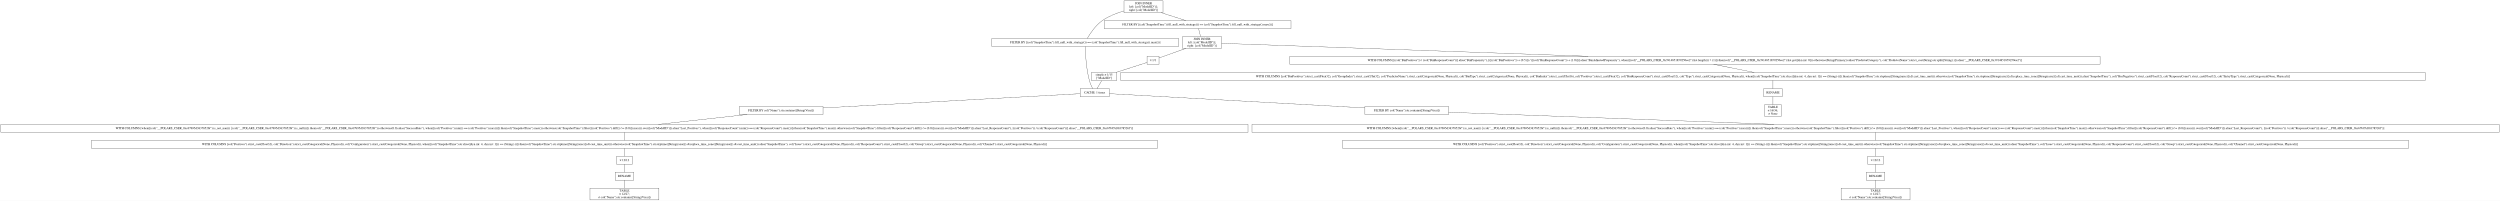
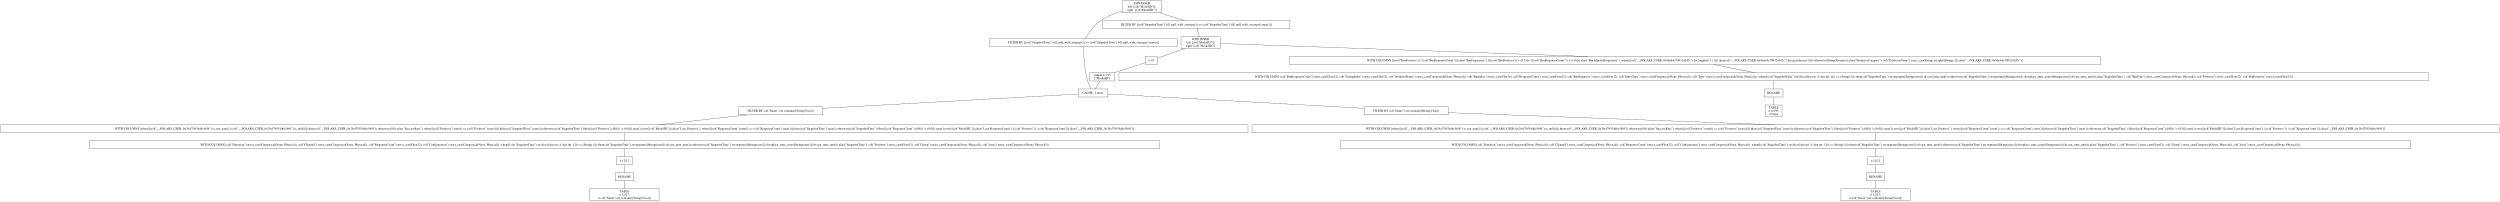
- <svg xmlns="http://www.w3.org/2000/svg" width="11280pt" height="906pt" viewBox="0.00 0.00 11280.00 906.00">
+ <svg xmlns="http://www.w3.org/2000/svg" width="11238pt" height="906pt" viewBox="0.00 0.00 11238.00 906.00">
  <g id="graph0" class="graph" transform="scale(1 1) rotate(0) translate(4 902)">
-     <polygon fill="white" stroke="transparent" points="-4,4 -4,-902 11276,-902 11276,4 -4,4" />
+     <polygon fill="white" stroke="transparent" points="-4,4 -4,-902 11234,-902 11234,4 -4,4" />
    <g id="node1" class="node">
-       <polygon fill="none" stroke="black" points="5243.5,-898 5067.5,-898 5067.5,-845 5243.5,-845 5243.5,-898" />
-       <text text-anchor="middle" x="5155.5" y="-882.8" font-family="Times,serif" font-size="14.00">JOIN INNER</text>
-       <text text-anchor="middle" x="5155.5" y="-867.8" font-family="Times,serif" font-size="14.00">left: [col("ModelID")];</text>
-       <text text-anchor="middle" x="5155.5" y="-852.8" font-family="Times,serif" font-size="14.00">right: [col("ModelID")]</text>
+       <polygon fill="none" stroke="black" points="5217,-898 5041,-898 5041,-845 5217,-845 5217,-898" />
+       <text text-anchor="middle" x="5129" y="-882.8" font-family="Times,serif" font-size="14.00">JOIN INNER</text>
+       <text text-anchor="middle" x="5129" y="-867.8" font-family="Times,serif" font-size="14.00">left: [col("ModelID")];</text>
+       <text text-anchor="middle" x="5129" y="-852.8" font-family="Times,serif" font-size="14.00">right: [col("ModelID")]</text>
    </g>
    <g id="node2" class="node">
-       <polygon fill="none" stroke="black" points="5314,-728.5 4471,-728.5 4471,-692.5 5314,-692.5 5314,-728.5" />
-       <text text-anchor="middle" x="4892.5" y="-706.8" font-family="Times,serif" font-size="14.00">FILTER BY [(col("SnapshotTime").fill_null_with_strategy()) == (col("SnapshotTime").fill_null_with_strategy().max())]</text>
+       <polygon fill="none" stroke="black" points="5287.5,-728.5 4444.5,-728.5 4444.5,-692.5 5287.5,-692.5 5287.5,-728.5" />
+       <text text-anchor="middle" x="4866" y="-706.8" font-family="Times,serif" font-size="14.00">FILTER BY [(col("SnapshotTime").fill_null_with_strategy()) == (col("SnapshotTime").fill_null_with_strategy().max())]</text>
    </g>
    <g id="edge1" class="edge">
-       <path fill="none" stroke="black" d="M5067.29,-852.66C5034.61,-843.24 4998.48,-829.29 4969.5,-809 4938.93,-787.6 4914.51,-750.6 4901.89,-728.85" />
+       <path fill="none" stroke="black" d="M5040.79,-852.66C5008.11,-843.24 4971.98,-829.29 4943,-809 4912.43,-787.6 4888.01,-750.6 4875.39,-728.85" />
    </g>
    <g id="node10" class="node">
-       <polygon fill="none" stroke="black" points="5821,-809 4978,-809 4978,-773 5821,-773 5821,-809" />
-       <text text-anchor="middle" x="5399.5" y="-787.3" font-family="Times,serif" font-size="14.00">FILTER BY [(col("SnapshotTime").fill_null_with_strategy()) == (col("SnapshotTime").fill_null_with_strategy().max())]</text>
+       <polygon fill="none" stroke="black" points="5794.5,-809 4951.5,-809 4951.5,-773 5794.5,-773 5794.5,-809" />
+       <text text-anchor="middle" x="5373" y="-787.3" font-family="Times,serif" font-size="14.00">FILTER BY [(col("SnapshotTime").fill_null_with_strategy()) == (col("SnapshotTime").fill_null_with_strategy().max())]</text>
    </g>
    <g id="edge9" class="edge">
-       <path fill="none" stroke="black" d="M5235.06,-844.9C5271.63,-833.14 5314.02,-819.5 5346.6,-809.02" />
+       <path fill="none" stroke="black" d="M5208.56,-844.9C5245.13,-833.14 5287.52,-819.5 5320.1,-809.02" />
    </g>
    <g id="node3" class="node">
-       <polygon fill="none" stroke="black" points="5001.5,-502 4869.5,-502 4869.5,-466 5001.5,-466 5001.5,-502" />
-       <text text-anchor="middle" x="4935.5" y="-480.3" font-family="Times,serif" font-size="14.00">CACHE: 1 times</text>
+       <polygon fill="none" stroke="black" points="4975,-502 4843,-502 4843,-466 4975,-466 4975,-502" />
+       <text text-anchor="middle" x="4909" y="-480.3" font-family="Times,serif" font-size="14.00">CACHE: 1 times</text>
    </g>
    <g id="edge2" class="edge">
-       <path fill="none" stroke="black" d="M4892.63,-692.13C4893.27,-660.77 4896.44,-592.89 4911.5,-538 4914.92,-525.53 4920.92,-512.28 4926.07,-502.15" />
+       <path fill="none" stroke="black" d="M4866.13,-692.13C4866.77,-660.77 4869.94,-592.89 4885,-538 4888.42,-525.53 4894.42,-512.28 4899.57,-502.15" />
    </g>
    <g id="node4" class="node">
-       <polygon fill="none" stroke="black" points="6532.5,-421.5 6154.5,-421.5 6154.5,-385.5 6532.5,-385.5 6532.5,-421.5" />
-       <text text-anchor="middle" x="6343.5" y="-399.8" font-family="Times,serif" font-size="14.00">FILTER BY col("Name").str.contains([String(Visa)])</text>
+       <polygon fill="none" stroke="black" points="6506,-421.5 6128,-421.5 6128,-385.5 6506,-385.5 6506,-421.5" />
+       <text text-anchor="middle" x="6317" y="-399.8" font-family="Times,serif" font-size="14.00">FILTER BY col("Name").str.contains([String(Visa)])</text>
    </g>
    <g id="edge3" class="edge">
-       <path fill="none" stroke="black" d="M5001.52,-479.32C5206.22,-467.91 5835.53,-432.82 6154.29,-415.05" />
+       <path fill="none" stroke="black" d="M4975.02,-479.32C5179.72,-467.91 5809.03,-432.82 6127.79,-415.05" />
    </g>
    <g id="node18" class="node">
-       <polygon fill="none" stroke="black" points="3709.5,-421.5 3331.5,-421.5 3331.5,-385.5 3709.5,-385.5 3709.5,-421.5" />
-       <text text-anchor="middle" x="3520.5" y="-399.8" font-family="Times,serif" font-size="14.00">FILTER BY col("Name").str.contains([String(Visa)])</text>
+       <polygon fill="none" stroke="black" points="3694,-421.5 3316,-421.5 3316,-385.5 3694,-385.5 3694,-421.5" />
+       <text text-anchor="middle" x="3505" y="-399.8" font-family="Times,serif" font-size="14.00">FILTER BY col("Name").str.contains([String(Visa)])</text>
    </g>
    <g id="edge18" class="edge">
-       <path fill="none" stroke="black" d="M4869.15,-479.32C4663.23,-467.9 4029.73,-432.75 3709.7,-415" />
+       <path fill="none" stroke="black" d="M4842.7,-479.29C4638.19,-467.86 4011.86,-432.84 3694.12,-415.07" />
    </g>
    <g id="node5" class="node">
-       <polygon fill="none" stroke="black" points="11272,-341 5645,-341 5645,-305 11272,-305 11272,-341" />
-       <text text-anchor="middle" x="8458.5" y="-319.3" font-family="Times,serif" font-size="14.00">WITH COLUMNS [when([(col("__POLARS_CSER_0xc67b95d38378526f").is_not_nan()) | (col("__POLARS_CSER_0xc67b95d38378526f").is_null())]).then(col("__POLARS_CSER_0xc67b95d38378526f")).otherwise(0.0).alias("SuccessRate"), when([(col("Positives").min()) == (col("Positives").max())]).then(col("SnapshotTime").max()).otherwise(col("SnapshotTime").filter([(col("Positives").diff()) != (0.0)]).max()).over([col("ModelID")]).alias("Last_Positives"), when([(col("ResponseCount").min()) == (col("ResponseCount").max())]).then(col("SnapshotTime").max()).otherwise(col("SnapshotTime").filter([(col("ResponseCount").diff()) != (0.0)]).max()).over([col("ModelID")]).alias("Last_ResponseCount"), [(col("Positives")) / (col("ResponseCount"))].alias("__POLARS_CSER_0xc67b95d38378526f")]</text>
+       <polygon fill="none" stroke="black" points="11230,-341 5624,-341 5624,-305 11230,-305 11230,-341" />
+       <text text-anchor="middle" x="8427" y="-319.3" font-family="Times,serif" font-size="14.00">WITH COLUMNS [when([(col("__POLARS_CSER_0x29cf79554d6c569f").is_not_nan()) | (col("__POLARS_CSER_0x29cf79554d6c569f").is_null())]).then(col("__POLARS_CSER_0x29cf79554d6c569f")).otherwise(0.0).alias("SuccessRate"), when([(col("Positives").min()) == (col("Positives").max())]).then(col("SnapshotTime").max()).otherwise(col("SnapshotTime").filter([(col("Positives").diff()) != (0.0)]).max()).over([col("ModelID")]).alias("Last_Positives"), when([(col("ResponseCount").min()) == (col("ResponseCount").max())]).then(col("SnapshotTime").max()).otherwise(col("SnapshotTime").filter([(col("ResponseCount").diff()) != (0.0)]).max()).over([col("ModelID")]).alias("Last_ResponseCount"), [(col("Positives")) / (col("ResponseCount"))].alias("__POLARS_CSER_0x29cf79554d6c569f")]</text>
    </g>
    <g id="edge4" class="edge">
-       <path fill="none" stroke="black" d="M6532.59,-395.48C6860.23,-383.32 7542.26,-358.01 8000.32,-341.01" />
+       <path fill="none" stroke="black" d="M6506.11,-395.46C6833.14,-383.3 7513.12,-358 7969.88,-341.01" />
    </g>
    <g id="node6" class="node">
-       <polygon fill="none" stroke="black" points="10863.5,-269 6053.5,-269 6053.5,-233 10863.5,-233 10863.5,-269" />
-       <text text-anchor="middle" x="8458.5" y="-247.3" font-family="Times,serif" font-size="14.00">WITH COLUMNS [col("Positives").strict_cast(Float32), col("Direction").strict_cast(Categorical(None, Physical)), col("Configuration").strict_cast(Categorical(None, Physical)), when([(col("SnapshotTime").str.slice([dyn int: 4, dyn int: 1])) == (String(-))]).then(col("SnapshotTime").str.strptime([String(raise)]).dt.cast_time_unit()).otherwise(col("SnapshotTime").str.strptime([String(raise)]).dt.replace_time_zone([String(raise)]).dt.cast_time_unit()).alias("SnapshotTime"), col("Issue").strict_cast(Categorical(None, Physical)), col("ResponseCount").strict_cast(Float32), col("Group").strict_cast(Categorical(None, Physical)), col("Channel").strict_cast(Categorical(None, Physical))]</text>
+       <polygon fill="none" stroke="black" points="10832,-269 6022,-269 6022,-233 10832,-233 10832,-269" />
+       <text text-anchor="middle" x="8427" y="-247.3" font-family="Times,serif" font-size="14.00">WITH COLUMNS [col("Direction").strict_cast(Categorical(None, Physical)), col("Channel").strict_cast(Categorical(None, Physical)), col("ResponseCount").strict_cast(Float32), col("Configuration").strict_cast(Categorical(None, Physical)), when([(col("SnapshotTime").str.slice([dyn int: 4, dyn int: 1])) == (String(-))]).then(col("SnapshotTime").str.strptime([String(raise)]).dt.cast_time_unit()).otherwise(col("SnapshotTime").str.strptime([String(raise)]).dt.replace_time_zone([String(raise)]).dt.cast_time_unit()).alias("SnapshotTime"), col("Positives").strict_cast(Float32), col("Group").strict_cast(Categorical(None, Physical)), col("Issue").strict_cast(Categorical(None, Physical))]</text>
    </g>
    <g id="edge5" class="edge">
-       <path fill="none" stroke="black" d="M8458.5,-304.7C8458.5,-293.85 8458.5,-279.92 8458.5,-269.1" />
+       <path fill="none" stroke="black" d="M8427,-304.7C8427,-293.85 8427,-279.92 8427,-269.1" />
    </g>
    <g id="node7" class="node">
-       <polygon fill="none" stroke="black" points="8494,-197 8423,-197 8423,-161 8494,-161 8494,-197" />
-       <text text-anchor="middle" x="8458.5" y="-175.3" font-family="Times,serif" font-size="14.00">π 12/12</text>
+       <polygon fill="none" stroke="black" points="8462.5,-197 8391.5,-197 8391.5,-161 8462.5,-161 8462.5,-197" />
+       <text text-anchor="middle" x="8427" y="-175.3" font-family="Times,serif" font-size="14.00">π 12/12</text>
    </g>
    <g id="edge6" class="edge">
-       <path fill="none" stroke="black" d="M8458.5,-232.7C8458.5,-221.85 8458.5,-207.92 8458.5,-197.1" />
+       <path fill="none" stroke="black" d="M8427,-232.7C8427,-221.85 8427,-207.92 8427,-197.1" />
    </g>
    <g id="node8" class="node">
-       <polygon fill="none" stroke="black" points="8500.5,-125 8416.5,-125 8416.5,-89 8500.5,-89 8500.5,-125" />
-       <text text-anchor="middle" x="8458.5" y="-103.3" font-family="Times,serif" font-size="14.00">RENAME</text>
+       <polygon fill="none" stroke="black" points="8469,-125 8385,-125 8385,-89 8469,-89 8469,-125" />
+       <text text-anchor="middle" x="8427" y="-103.3" font-family="Times,serif" font-size="14.00">RENAME</text>
    </g>
    <g id="edge7" class="edge">
-       <path fill="none" stroke="black" d="M8458.5,-160.7C8458.5,-149.85 8458.5,-135.92 8458.5,-125.1" />
+       <path fill="none" stroke="black" d="M8427,-160.7C8427,-149.85 8427,-135.92 8427,-125.1" />
    </g>
    <g id="node9" class="node">
-       <polygon fill="none" stroke="black" points="8614,-53 8303,-53 8303,0 8614,0 8614,-53" />
-       <text text-anchor="middle" x="8458.5" y="-37.8" font-family="Times,serif" font-size="14.00">TABLE</text>
-       <text text-anchor="middle" x="8458.5" y="-22.8" font-family="Times,serif" font-size="14.00">π 12/27;</text>
-       <text text-anchor="middle" x="8458.5" y="-7.8" font-family="Times,serif" font-size="14.00">σ col("Name").str.contains([String(Visa)])</text>
+       <polygon fill="none" stroke="black" points="8582.5,-53 8271.5,-53 8271.5,0 8582.5,0 8582.5,-53" />
+       <text text-anchor="middle" x="8427" y="-37.8" font-family="Times,serif" font-size="14.00">TABLE</text>
+       <text text-anchor="middle" x="8427" y="-22.8" font-family="Times,serif" font-size="14.00">π 12/27;</text>
+       <text text-anchor="middle" x="8427" y="-7.8" font-family="Times,serif" font-size="14.00">σ col("Name").str.contains([String(Visa)])</text>
    </g>
    <g id="edge8" class="edge">
-       <path fill="none" stroke="black" d="M8458.5,-88.97C8458.5,-78.51 8458.5,-64.9 8458.5,-53.16" />
+       <path fill="none" stroke="black" d="M8427,-88.97C8427,-78.51 8427,-64.9 8427,-53.16" />
    </g>
    <g id="node11" class="node">
-       <polygon fill="none" stroke="black" points="5507.5,-737 5331.5,-737 5331.5,-684 5507.5,-684 5507.5,-737" />
-       <text text-anchor="middle" x="5419.5" y="-721.8" font-family="Times,serif" font-size="14.00">JOIN INNER</text>
-       <text text-anchor="middle" x="5419.5" y="-706.8" font-family="Times,serif" font-size="14.00">left: [col("ModelID")];</text>
-       <text text-anchor="middle" x="5419.5" y="-691.8" font-family="Times,serif" font-size="14.00">right: [col("ModelID")]</text>
+       <polygon fill="none" stroke="black" points="5481,-737 5305,-737 5305,-684 5481,-684 5481,-737" />
+       <text text-anchor="middle" x="5393" y="-721.8" font-family="Times,serif" font-size="14.00">JOIN INNER</text>
+       <text text-anchor="middle" x="5393" y="-706.8" font-family="Times,serif" font-size="14.00">left: [col("ModelID")];</text>
+       <text text-anchor="middle" x="5393" y="-691.8" font-family="Times,serif" font-size="14.00">right: [col("ModelID")]</text>
    </g>
    <g id="edge10" class="edge">
-       <path fill="none" stroke="black" d="M5403.84,-772.97C5406.51,-762.51 5409.97,-748.9 5412.96,-737.16" />
+       <path fill="none" stroke="black" d="M5377.34,-772.97C5380.01,-762.51 5383.47,-748.9 5386.46,-737.16" />
    </g>
    <g id="node12" class="node">
-       <polygon fill="none" stroke="black" points="9471.5,-648 5815.5,-648 5815.5,-612 9471.5,-612 9471.5,-648" />
-       <text text-anchor="middle" x="7643.5" y="-626.3" font-family="Times,serif" font-size="14.00">WITH COLUMNS [[(col("BinPositives")) / (col("BinResponseCount"))].alias("BinPropensity"), [([(col("BinPositives")) + (0.5)]) / ([(col("BinResponseCount")) + (1.0)])].alias("BinAdjustedPropensity"), when([(col("__POLARS_CSER_0x3914851859250ee2").list.length()) &gt; (1)]).then(col("__POLARS_CSER_0x3914851859250ee2").list.get([dyn int: 0])).otherwise(String(Primary)).alias("PredictorCategory"), col("PredictorName").strict_cast(String).str.split([String(.)]).alias("__POLARS_CSER_0x3914851859250ee2")]</text>
+       <polygon fill="none" stroke="black" points="9438.5,-648 5791.5,-648 5791.5,-612 9438.5,-612 9438.5,-648" />
+       <text text-anchor="middle" x="7615" y="-626.3" font-family="Times,serif" font-size="14.00">WITH COLUMNS [[(col("BinPositives")) / (col("BinResponseCount"))].alias("BinPropensity"), [([(col("BinPositives")) + (0.5)]) / ([(col("BinResponseCount")) + (1.0)])].alias("BinAdjustedPropensity"), when([(col("__POLARS_CSER_0x96a44e70932c0d7c").list.length()) &gt; (1)]).then(col("__POLARS_CSER_0x96a44e70932c0d7c").list.get([dyn int: 0])).otherwise(String(Primary)).alias("PredictorCategory"), col("PredictorName").strict_cast(String).str.split([String(.)]).alias("__POLARS_CSER_0x96a44e70932c0d7c")]</text>
    </g>
    <g id="edge11" class="edge">
-       <path fill="none" stroke="black" d="M5507.71,-706.39C5779.72,-696.79 6619.77,-667.13 7161.71,-648.01" />
+       <path fill="none" stroke="black" d="M5481.13,-706.39C5752.89,-696.79 6592.2,-667.13 7133.64,-648.01" />
    </g>
    <g id="node16" class="node">
-       <polygon fill="none" stroke="black" points="5225.5,-648 5171.5,-648 5171.5,-612 5225.5,-612 5225.5,-648" />
-       <text text-anchor="middle" x="5198.5" y="-626.3" font-family="Times,serif" font-size="14.00">π 1/1</text>
+       <polygon fill="none" stroke="black" points="5199,-648 5145,-648 5145,-612 5199,-612 5199,-648" />
+       <text text-anchor="middle" x="5172" y="-626.3" font-family="Times,serif" font-size="14.00">π 1/1</text>
    </g>
    <g id="edge15" class="edge">
-       <path fill="none" stroke="black" d="M5347.44,-683.9C5305.75,-669.1 5255.71,-651.32 5225.55,-640.61" />
+       <path fill="none" stroke="black" d="M5320.94,-683.9C5279.25,-669.1 5229.21,-651.32 5199.05,-640.61" />
    </g>
    <g id="node13" class="node">
-       <polygon fill="none" stroke="black" points="10938.5,-575 5052.5,-575 5052.5,-539 10938.5,-539 10938.5,-575" />
-       <text text-anchor="middle" x="7995.5" y="-553.3" font-family="Times,serif" font-size="14.00">WITH COLUMNS [col("BinPositives").strict_cast(Float32), col("GroupIndex").strict_cast(UInt32), col("PredictorName").strict_cast(Categorical(None, Physical)), col("BinType").strict_cast(Categorical(None, Physical)), col("BinIndex").strict_cast(UInt16), col("Positives").strict_cast(Float32), col("BinResponseCount").strict_cast(Float32), col("Type").strict_cast(Categorical(None, Physical)), when([(col("SnapshotTime").str.slice([dyn int: 4, dyn int: 1])) == (String(-))]).then(col("SnapshotTime").str.strptime([String(raise)]).dt.cast_time_unit()).otherwise(col("SnapshotTime").str.strptime([String(raise)]).dt.replace_time_zone([String(raise)]).dt.cast_time_unit()).alias("SnapshotTime"), col("BinNegatives").strict_cast(Float32), col("ResponseCount").strict_cast(Float32), col("EntryType").strict_cast(Categorical(None, Physical))]</text>
+       <polygon fill="none" stroke="black" points="10912,-575 5026,-575 5026,-539 10912,-539 10912,-575" />
+       <text text-anchor="middle" x="7969" y="-553.3" font-family="Times,serif" font-size="14.00">WITH COLUMNS [col("BinResponseCount").strict_cast(Float32), col("GroupIndex").strict_cast(UInt32), col("PredictorName").strict_cast(Categorical(None, Physical)), col("BinIndex").strict_cast(UInt16), col("ResponseCount").strict_cast(Float32), col("BinNegatives").strict_cast(Float32), col("EntryType").strict_cast(Categorical(None, Physical)), col("Type").strict_cast(Categorical(None, Physical)), when([(col("SnapshotTime").str.slice([dyn int: 4, dyn int: 1])) == (String(-))]).then(col("SnapshotTime").str.strptime([String(raise)]).dt.cast_time_unit()).otherwise(col("SnapshotTime").str.strptime([String(raise)]).dt.replace_time_zone([String(raise)]).dt.cast_time_unit()).alias("SnapshotTime"), col("BinType").strict_cast(Categorical(None, Physical)), col("Positives").strict_cast(Float32), col("BinPositives").strict_cast(Float32)]</text>
    </g>
    <g id="edge12" class="edge">
-       <path fill="none" stroke="black" d="M7727.81,-611.99C7783.24,-600.81 7855.49,-586.24 7910.96,-575.05" />
+       <path fill="none" stroke="black" d="M7699.79,-611.99C7755.53,-600.81 7828.2,-586.24 7883.98,-575.05" />
    </g>
    <g id="node14" class="node">
-       <polygon fill="none" stroke="black" points="8037.5,-502 7953.5,-502 7953.5,-466 8037.5,-466 8037.5,-502" />
-       <text text-anchor="middle" x="7995.5" y="-480.3" font-family="Times,serif" font-size="14.00">RENAME</text>
+       <polygon fill="none" stroke="black" points="8011,-502 7927,-502 7927,-466 8011,-466 8011,-502" />
+       <text text-anchor="middle" x="7969" y="-480.3" font-family="Times,serif" font-size="14.00">RENAME</text>
    </g>
    <g id="edge13" class="edge">
-       <path fill="none" stroke="black" d="M7995.5,-538.81C7995.5,-527.65 7995.5,-513.16 7995.5,-502.03" />
+       <path fill="none" stroke="black" d="M7969,-538.81C7969,-527.65 7969,-513.16 7969,-502.03" />
    </g>
    <g id="node15" class="node">
-       <polygon fill="none" stroke="black" points="8033,-430 7958,-430 7958,-377 8033,-377 8033,-430" />
-       <text text-anchor="middle" x="7995.5" y="-414.8" font-family="Times,serif" font-size="14.00">TABLE</text>
-       <text text-anchor="middle" x="7995.5" y="-399.8" font-family="Times,serif" font-size="14.00">π 16/36;</text>
-       <text text-anchor="middle" x="7995.5" y="-384.8" font-family="Times,serif" font-size="14.00">σ None</text>
+       <polygon fill="none" stroke="black" points="8006.5,-430 7931.5,-430 7931.5,-377 8006.5,-377 8006.5,-430" />
+       <text text-anchor="middle" x="7969" y="-414.8" font-family="Times,serif" font-size="14.00">TABLE</text>
+       <text text-anchor="middle" x="7969" y="-399.8" font-family="Times,serif" font-size="14.00">π 16/36;</text>
+       <text text-anchor="middle" x="7969" y="-384.8" font-family="Times,serif" font-size="14.00">σ None</text>
    </g>
    <g id="edge14" class="edge">
-       <path fill="none" stroke="black" d="M7995.5,-465.97C7995.5,-455.51 7995.5,-441.9 7995.5,-430.16" />
+       <path fill="none" stroke="black" d="M7969,-465.97C7969,-455.51 7969,-441.9 7969,-430.16" />
    </g>
    <g id="node17" class="node">
-       <polygon fill="none" stroke="black" points="5034,-576 4921,-576 4921,-538 5034,-538 5034,-576" />
-       <text text-anchor="middle" x="4977.5" y="-560.8" font-family="Times,serif" font-size="14.00">simple π 1/15</text>
-       <text text-anchor="middle" x="4977.5" y="-545.8" font-family="Times,serif" font-size="14.00">["ModelID"]</text>
+       <polygon fill="none" stroke="black" points="5007.5,-576 4894.5,-576 4894.5,-538 5007.5,-538 5007.5,-576" />
+       <text text-anchor="middle" x="4951" y="-560.8" font-family="Times,serif" font-size="14.00">simple π 1/15</text>
+       <text text-anchor="middle" x="4951" y="-545.8" font-family="Times,serif" font-size="14.00">["ModelID"]</text>
    </g>
    <g id="edge16" class="edge">
-       <path fill="none" stroke="black" d="M5171.4,-620.29C5137.28,-609.33 5077.81,-590.23 5033.7,-576.05" />
+       <path fill="none" stroke="black" d="M5144.9,-620.29C5110.78,-609.33 5051.31,-590.23 5007.2,-576.05" />
    </g>
    <g id="edge17" class="edge">
-       <path fill="none" stroke="black" d="M4966.68,-537.72C4960.17,-526.7 4951.93,-512.78 4945.56,-502" />
+       <path fill="none" stroke="black" d="M4940.18,-537.72C4933.67,-526.7 4925.43,-512.78 4919.06,-502" />
    </g>
    <g id="node19" class="node">
-       <polygon fill="none" stroke="black" points="5627,-341 0,-341 0,-305 5627,-305 5627,-341" />
-       <text text-anchor="middle" x="2813.5" y="-319.3" font-family="Times,serif" font-size="14.00">WITH COLUMNS [when([(col("__POLARS_CSER_0xc67b95d38378526f").is_not_nan()) | (col("__POLARS_CSER_0xc67b95d38378526f").is_null())]).then(col("__POLARS_CSER_0xc67b95d38378526f")).otherwise(0.0).alias("SuccessRate"), when([(col("Positives").min()) == (col("Positives").max())]).then(col("SnapshotTime").max()).otherwise(col("SnapshotTime").filter([(col("Positives").diff()) != (0.0)]).max()).over([col("ModelID")]).alias("Last_Positives"), when([(col("ResponseCount").min()) == (col("ResponseCount").max())]).then(col("SnapshotTime").max()).otherwise(col("SnapshotTime").filter([(col("ResponseCount").diff()) != (0.0)]).max()).over([col("ModelID")]).alias("Last_ResponseCount"), [(col("Positives")) / (col("ResponseCount"))].alias("__POLARS_CSER_0xc67b95d38378526f")]</text>
+       <polygon fill="none" stroke="black" points="5606,-341 0,-341 0,-305 5606,-305 5606,-341" />
+       <text text-anchor="middle" x="2803" y="-319.3" font-family="Times,serif" font-size="14.00">WITH COLUMNS [when([(col("__POLARS_CSER_0x29cf79554d6c569f").is_not_nan()) | (col("__POLARS_CSER_0x29cf79554d6c569f").is_null())]).then(col("__POLARS_CSER_0x29cf79554d6c569f")).otherwise(0.0).alias("SuccessRate"), when([(col("Positives").min()) == (col("Positives").max())]).then(col("SnapshotTime").max()).otherwise(col("SnapshotTime").filter([(col("Positives").diff()) != (0.0)]).max()).over([col("ModelID")]).alias("Last_Positives"), when([(col("ResponseCount").min()) == (col("ResponseCount").max())]).then(col("SnapshotTime").max()).otherwise(col("SnapshotTime").filter([(col("ResponseCount").diff()) != (0.0)]).max()).over([col("ModelID")]).alias("Last_ResponseCount"), [(col("Positives")) / (col("ResponseCount"))].alias("__POLARS_CSER_0x29cf79554d6c569f")]</text>
    </g>
    <g id="edge19" class="edge">
-       <path fill="none" stroke="black" d="M3367.09,-385.47C3248.5,-372.3 3085.12,-354.16 2966.61,-341" />
+       <path fill="none" stroke="black" d="M3352.68,-385.47C3234.93,-372.3 3072.7,-354.16 2955.03,-341" />
    </g>
    <g id="node20" class="node">
-       <polygon fill="none" stroke="black" points="5218.5,-269 408.5,-269 408.5,-233 5218.5,-233 5218.5,-269" />
-       <text text-anchor="middle" x="2813.5" y="-247.3" font-family="Times,serif" font-size="14.00">WITH COLUMNS [col("Positives").strict_cast(Float32), col("Direction").strict_cast(Categorical(None, Physical)), col("Configuration").strict_cast(Categorical(None, Physical)), when([(col("SnapshotTime").str.slice([dyn int: 4, dyn int: 1])) == (String(-))]).then(col("SnapshotTime").str.strptime([String(raise)]).dt.cast_time_unit()).otherwise(col("SnapshotTime").str.strptime([String(raise)]).dt.replace_time_zone([String(raise)]).dt.cast_time_unit()).alias("SnapshotTime"), col("Issue").strict_cast(Categorical(None, Physical)), col("ResponseCount").strict_cast(Float32), col("Group").strict_cast(Categorical(None, Physical)), col("Channel").strict_cast(Categorical(None, Physical))]</text>
+       <polygon fill="none" stroke="black" points="5208,-269 398,-269 398,-233 5208,-233 5208,-269" />
+       <text text-anchor="middle" x="2803" y="-247.3" font-family="Times,serif" font-size="14.00">WITH COLUMNS [col("Direction").strict_cast(Categorical(None, Physical)), col("Channel").strict_cast(Categorical(None, Physical)), col("ResponseCount").strict_cast(Float32), col("Configuration").strict_cast(Categorical(None, Physical)), when([(col("SnapshotTime").str.slice([dyn int: 4, dyn int: 1])) == (String(-))]).then(col("SnapshotTime").str.strptime([String(raise)]).dt.cast_time_unit()).otherwise(col("SnapshotTime").str.strptime([String(raise)]).dt.replace_time_zone([String(raise)]).dt.cast_time_unit()).alias("SnapshotTime"), col("Positives").strict_cast(Float32), col("Group").strict_cast(Categorical(None, Physical)), col("Issue").strict_cast(Categorical(None, Physical))]</text>
    </g>
    <g id="edge20" class="edge">
-       <path fill="none" stroke="black" d="M2813.5,-304.7C2813.5,-293.85 2813.5,-279.92 2813.5,-269.1" />
+       <path fill="none" stroke="black" d="M2803,-304.7C2803,-293.85 2803,-279.92 2803,-269.1" />
    </g>
    <g id="node21" class="node">
-       <polygon fill="none" stroke="black" points="2849,-197 2778,-197 2778,-161 2849,-161 2849,-197" />
-       <text text-anchor="middle" x="2813.5" y="-175.3" font-family="Times,serif" font-size="14.00">π 12/12</text>
+       <polygon fill="none" stroke="black" points="2838.5,-197 2767.5,-197 2767.5,-161 2838.5,-161 2838.5,-197" />
+       <text text-anchor="middle" x="2803" y="-175.3" font-family="Times,serif" font-size="14.00">π 12/12</text>
    </g>
    <g id="edge21" class="edge">
-       <path fill="none" stroke="black" d="M2813.5,-232.7C2813.5,-221.85 2813.5,-207.92 2813.5,-197.1" />
+       <path fill="none" stroke="black" d="M2803,-232.7C2803,-221.85 2803,-207.92 2803,-197.1" />
    </g>
    <g id="node22" class="node">
-       <polygon fill="none" stroke="black" points="2855.5,-125 2771.5,-125 2771.5,-89 2855.5,-89 2855.5,-125" />
-       <text text-anchor="middle" x="2813.5" y="-103.3" font-family="Times,serif" font-size="14.00">RENAME</text>
+       <polygon fill="none" stroke="black" points="2845,-125 2761,-125 2761,-89 2845,-89 2845,-125" />
+       <text text-anchor="middle" x="2803" y="-103.3" font-family="Times,serif" font-size="14.00">RENAME</text>
    </g>
    <g id="edge22" class="edge">
-       <path fill="none" stroke="black" d="M2813.5,-160.7C2813.5,-149.85 2813.5,-135.92 2813.5,-125.1" />
+       <path fill="none" stroke="black" d="M2803,-160.7C2803,-149.85 2803,-135.92 2803,-125.1" />
    </g>
    <g id="node23" class="node">
-       <polygon fill="none" stroke="black" points="2969,-53 2658,-53 2658,0 2969,0 2969,-53" />
-       <text text-anchor="middle" x="2813.5" y="-37.8" font-family="Times,serif" font-size="14.00">TABLE</text>
-       <text text-anchor="middle" x="2813.5" y="-22.8" font-family="Times,serif" font-size="14.00">π 12/27;</text>
-       <text text-anchor="middle" x="2813.5" y="-7.8" font-family="Times,serif" font-size="14.00">σ col("Name").str.contains([String(Visa)])</text>
+       <polygon fill="none" stroke="black" points="2958.5,-53 2647.5,-53 2647.5,0 2958.5,0 2958.5,-53" />
+       <text text-anchor="middle" x="2803" y="-37.8" font-family="Times,serif" font-size="14.00">TABLE</text>
+       <text text-anchor="middle" x="2803" y="-22.8" font-family="Times,serif" font-size="14.00">π 12/27;</text>
+       <text text-anchor="middle" x="2803" y="-7.8" font-family="Times,serif" font-size="14.00">σ col("Name").str.contains([String(Visa)])</text>
    </g>
    <g id="edge23" class="edge">
-       <path fill="none" stroke="black" d="M2813.5,-88.97C2813.5,-78.51 2813.5,-64.9 2813.5,-53.16" />
+       <path fill="none" stroke="black" d="M2803,-88.97C2803,-78.51 2803,-64.9 2803,-53.16" />
    </g>
  </g>
</svg>
